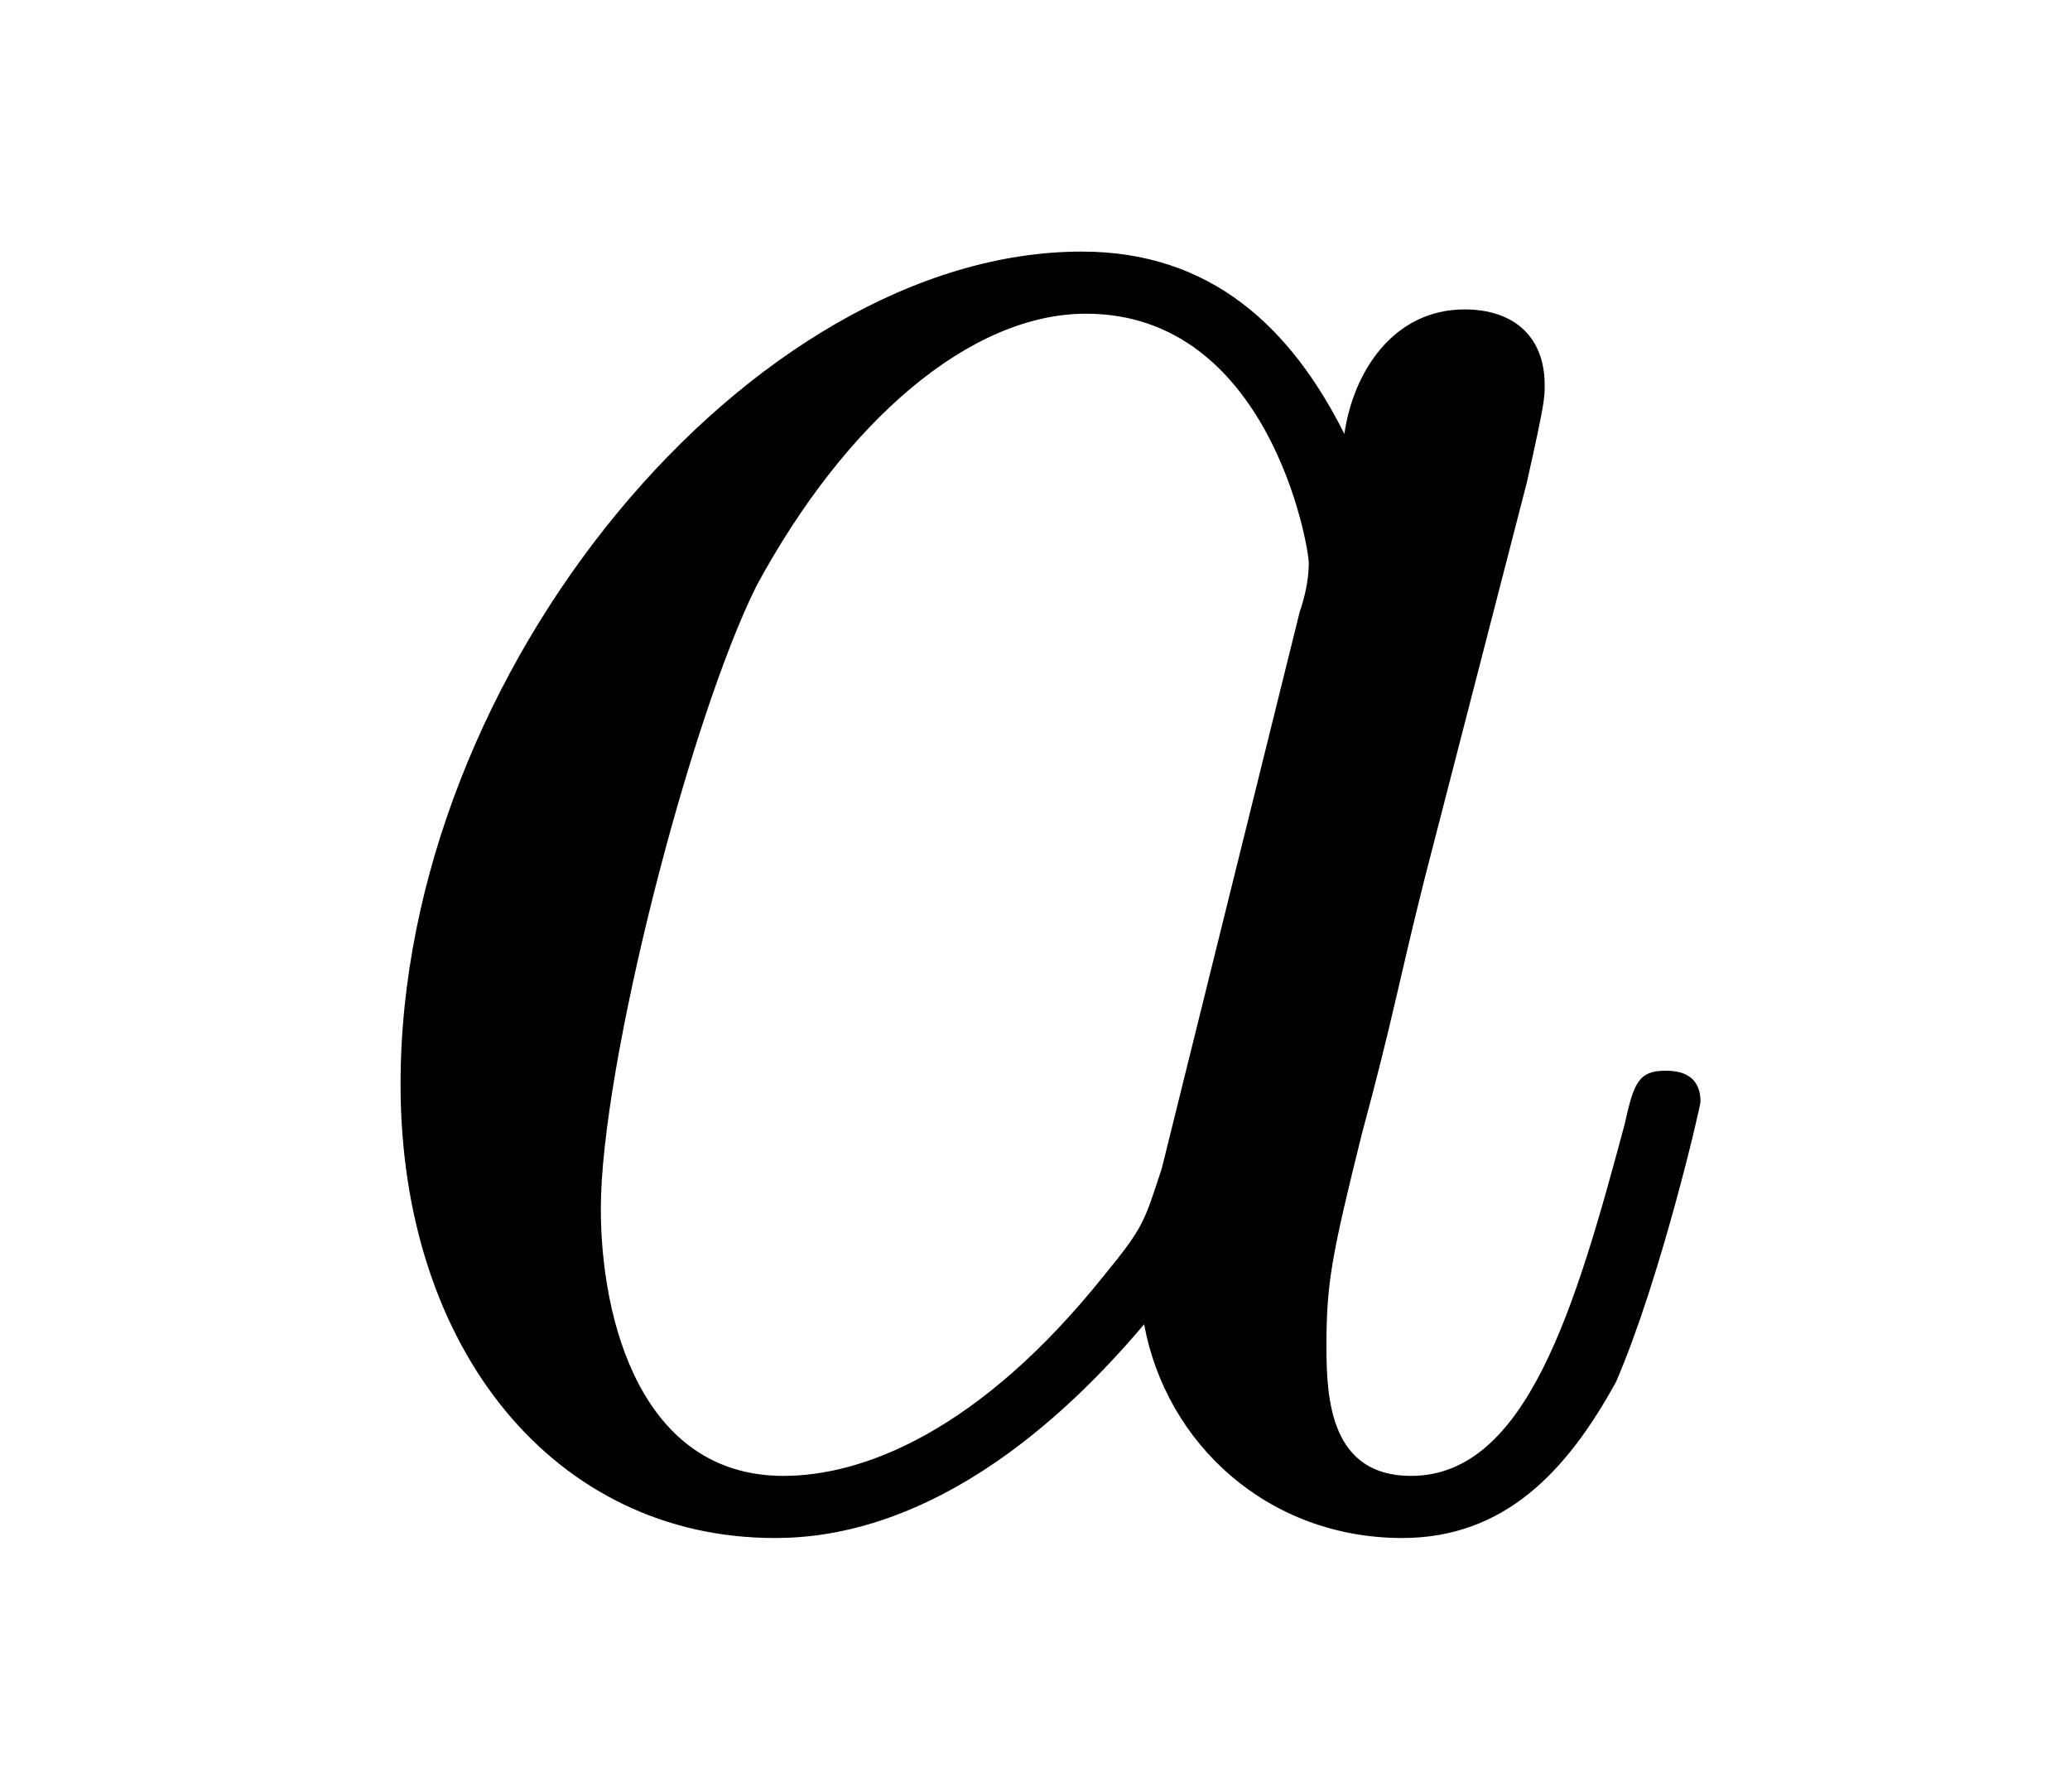
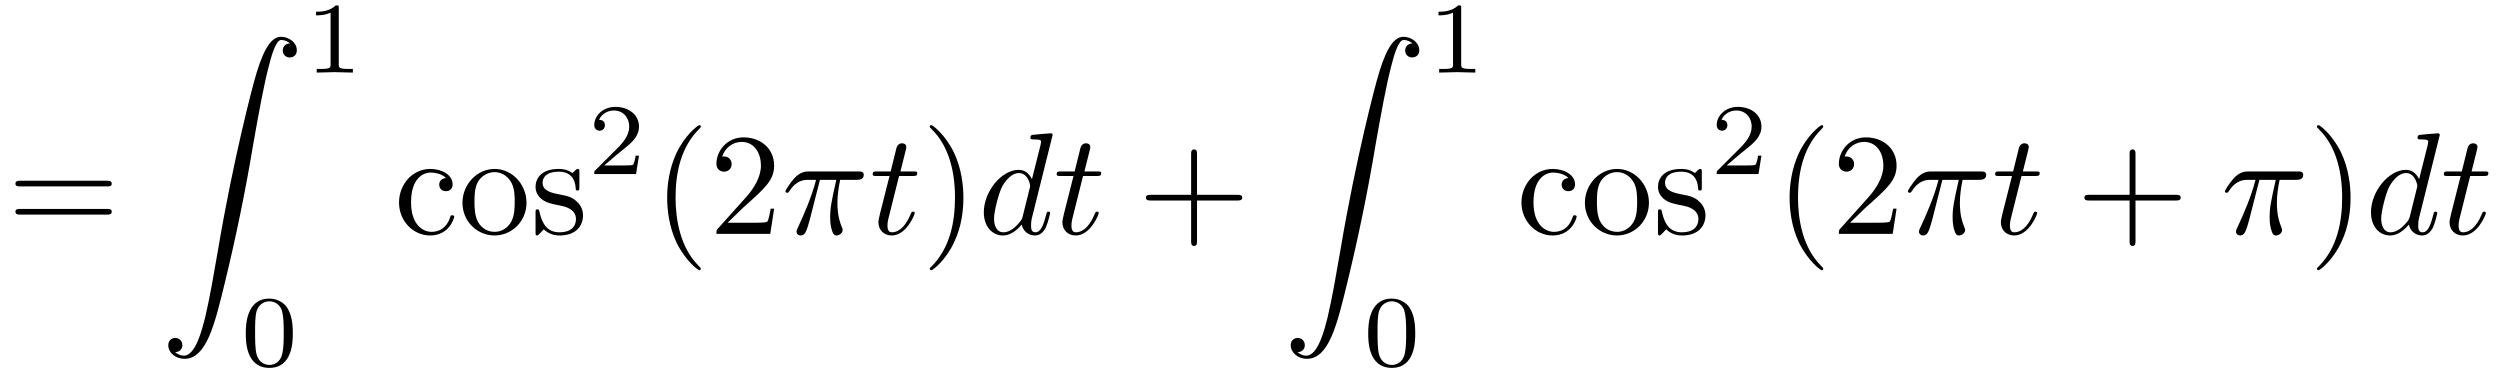
- <svg xmlns="http://www.w3.org/2000/svg" xmlns:xlink="http://www.w3.org/1999/xlink" viewBox="0 0 7.266 6.289" version="1.2">
+ <svg xmlns="http://www.w3.org/2000/svg" xmlns:xlink="http://www.w3.org/1999/xlink" viewBox="0 0 172.001 25.669">
  <defs>
    <g>
-       <symbol overflow="visible" id="glyph0-0">
-         <path style="stroke:none;" d="" />
-       </symbol>
-       <symbol overflow="visible" id="glyph0-1">
-         <path style="stroke:none;" d="M 3.719 -3.766 C 3.531 -4.141 3.25 -4.406 2.797 -4.406 C 1.641 -4.406 0.406 -2.938 0.406 -1.484 C 0.406 -0.547 0.953 0.109 1.719 0.109 C 1.922 0.109 2.422 0.062 3.016 -0.641 C 3.094 -0.219 3.453 0.109 3.922 0.109 C 4.281 0.109 4.5 -0.125 4.672 -0.438 C 4.828 -0.797 4.969 -1.406 4.969 -1.422 C 4.969 -1.531 4.875 -1.531 4.844 -1.531 C 4.75 -1.531 4.734 -1.484 4.703 -1.344 C 4.531 -0.703 4.359 -0.109 3.953 -0.109 C 3.672 -0.109 3.656 -0.375 3.656 -0.562 C 3.656 -0.781 3.672 -0.875 3.781 -1.312 C 3.891 -1.719 3.906 -1.828 4 -2.203 L 4.359 -3.594 C 4.422 -3.875 4.422 -3.891 4.422 -3.938 C 4.422 -4.109 4.312 -4.203 4.141 -4.203 C 3.891 -4.203 3.75 -3.984 3.719 -3.766 Z M 3.078 -1.188 C 3.016 -1 3.016 -0.984 2.875 -0.812 C 2.438 -0.266 2.031 -0.109 1.75 -0.109 C 1.25 -0.109 1.109 -0.656 1.109 -1.047 C 1.109 -1.547 1.422 -2.766 1.656 -3.234 C 1.969 -3.812 2.406 -4.188 2.812 -4.188 C 3.453 -4.188 3.594 -3.375 3.594 -3.312 C 3.594 -3.25 3.578 -3.188 3.562 -3.141 Z M 3.078 -1.188 " />
-       </symbol>
+       <g id="glyph-0-0">
+         <path d="M 6.844 -3.266 C 7 -3.266 7.188 -3.266 7.188 -3.453 C 7.188 -3.656 7 -3.656 6.859 -3.656 L 0.891 -3.656 C 0.75 -3.656 0.562 -3.656 0.562 -3.453 C 0.562 -3.266 0.75 -3.266 0.891 -3.266 Z M 6.859 -1.328 C 7 -1.328 7.188 -1.328 7.188 -1.531 C 7.188 -1.719 7 -1.719 6.844 -1.719 L 0.891 -1.719 C 0.75 -1.719 0.562 -1.719 0.562 -1.531 C 0.562 -1.328 0.75 -1.328 0.891 -1.328 Z M 6.859 -1.328 " />
+       </g>
+       <g id="glyph-0-1">
+         <path d="M 1.172 -2.172 C 1.172 -3.797 1.984 -4.219 2.516 -4.219 C 2.609 -4.219 3.234 -4.203 3.578 -3.844 C 3.172 -3.812 3.109 -3.516 3.109 -3.391 C 3.109 -3.125 3.297 -2.938 3.562 -2.938 C 3.828 -2.938 4.031 -3.094 4.031 -3.406 C 4.031 -4.078 3.266 -4.469 2.5 -4.469 C 1.25 -4.469 0.344 -3.391 0.344 -2.156 C 0.344 -0.875 1.328 0.109 2.484 0.109 C 3.812 0.109 4.141 -1.094 4.141 -1.188 C 4.141 -1.281 4.031 -1.281 4 -1.281 C 3.922 -1.281 3.891 -1.25 3.875 -1.188 C 3.594 -0.266 2.938 -0.141 2.578 -0.141 C 2.047 -0.141 1.172 -0.562 1.172 -2.172 Z M 1.172 -2.172 " />
+       </g>
+       <g id="glyph-0-2">
+         <path d="M 4.688 -2.141 C 4.688 -3.406 3.703 -4.469 2.5 -4.469 C 1.25 -4.469 0.281 -3.375 0.281 -2.141 C 0.281 -0.844 1.312 0.109 2.484 0.109 C 3.688 0.109 4.688 -0.875 4.688 -2.141 Z M 2.5 -0.141 C 2.062 -0.141 1.625 -0.344 1.359 -0.812 C 1.109 -1.25 1.109 -1.859 1.109 -2.219 C 1.109 -2.609 1.109 -3.141 1.344 -3.578 C 1.609 -4.031 2.078 -4.25 2.484 -4.25 C 2.922 -4.25 3.344 -4.031 3.609 -3.594 C 3.875 -3.172 3.875 -2.594 3.875 -2.219 C 3.875 -1.859 3.875 -1.312 3.656 -0.875 C 3.422 -0.422 2.984 -0.141 2.5 -0.141 Z M 2.5 -0.141 " />
+       </g>
+       <g id="glyph-0-3">
+         <path d="M 2.078 -1.938 C 2.297 -1.891 3.109 -1.734 3.109 -1.016 C 3.109 -0.516 2.766 -0.109 1.984 -0.109 C 1.141 -0.109 0.781 -0.672 0.594 -1.531 C 0.562 -1.656 0.562 -1.688 0.453 -1.688 C 0.328 -1.688 0.328 -1.625 0.328 -1.453 L 0.328 -0.125 C 0.328 0.047 0.328 0.109 0.438 0.109 C 0.484 0.109 0.5 0.094 0.688 -0.094 C 0.703 -0.109 0.703 -0.125 0.891 -0.312 C 1.328 0.094 1.781 0.109 1.984 0.109 C 3.125 0.109 3.594 -0.562 3.594 -1.281 C 3.594 -1.797 3.297 -2.109 3.172 -2.219 C 2.844 -2.547 2.453 -2.625 2.031 -2.703 C 1.469 -2.812 0.812 -2.938 0.812 -3.516 C 0.812 -3.875 1.062 -4.281 1.922 -4.281 C 3.016 -4.281 3.078 -3.375 3.094 -3.078 C 3.094 -2.984 3.188 -2.984 3.203 -2.984 C 3.344 -2.984 3.344 -3.031 3.344 -3.219 L 3.344 -4.234 C 3.344 -4.391 3.344 -4.469 3.234 -4.469 C 3.188 -4.469 3.156 -4.469 3.031 -4.344 C 3 -4.312 2.906 -4.219 2.859 -4.188 C 2.484 -4.469 2.078 -4.469 1.922 -4.469 C 0.703 -4.469 0.328 -3.797 0.328 -3.234 C 0.328 -2.891 0.484 -2.609 0.75 -2.391 C 1.078 -2.141 1.359 -2.078 2.078 -1.938 Z M 2.078 -1.938 " />
+       </g>
+       <g id="glyph-0-4">
+         <path d="M 3.297 2.391 C 3.297 2.359 3.297 2.344 3.125 2.172 C 1.891 0.922 1.562 -0.969 1.562 -2.5 C 1.562 -4.234 1.938 -5.969 3.172 -7.203 C 3.297 -7.328 3.297 -7.344 3.297 -7.375 C 3.297 -7.453 3.266 -7.484 3.203 -7.484 C 3.094 -7.484 2.203 -6.797 1.609 -5.531 C 1.109 -4.438 0.984 -3.328 0.984 -2.5 C 0.984 -1.719 1.094 -0.516 1.641 0.625 C 2.25 1.844 3.094 2.5 3.203 2.5 C 3.266 2.5 3.297 2.469 3.297 2.391 Z M 3.297 2.391 " />
+       </g>
+       <g id="glyph-0-5">
+         <path d="M 1.266 -0.766 L 2.328 -1.797 C 3.875 -3.172 4.469 -3.703 4.469 -4.703 C 4.469 -5.844 3.578 -6.641 2.359 -6.641 C 1.234 -6.641 0.5 -5.719 0.5 -4.828 C 0.5 -4.281 1 -4.281 1.031 -4.281 C 1.203 -4.281 1.547 -4.391 1.547 -4.812 C 1.547 -5.062 1.359 -5.328 1.016 -5.328 C 0.938 -5.328 0.922 -5.328 0.891 -5.312 C 1.109 -5.969 1.656 -6.328 2.234 -6.328 C 3.141 -6.328 3.562 -5.516 3.562 -4.703 C 3.562 -3.906 3.078 -3.125 2.516 -2.5 L 0.609 -0.375 C 0.5 -0.266 0.5 -0.234 0.5 0 L 4.203 0 L 4.469 -1.734 L 4.234 -1.734 C 4.172 -1.438 4.109 -1 4 -0.844 C 3.938 -0.766 3.281 -0.766 3.062 -0.766 Z M 1.266 -0.766 " />
+       </g>
+       <g id="glyph-0-6">
+         <path d="M 2.875 -2.5 C 2.875 -3.266 2.766 -4.469 2.219 -5.609 C 1.625 -6.828 0.766 -7.484 0.672 -7.484 C 0.609 -7.484 0.562 -7.438 0.562 -7.375 C 0.562 -7.344 0.562 -7.328 0.75 -7.141 C 1.734 -6.156 2.297 -4.578 2.297 -2.5 C 2.297 -0.781 1.938 0.969 0.703 2.219 C 0.562 2.344 0.562 2.359 0.562 2.391 C 0.562 2.453 0.609 2.5 0.672 2.5 C 0.766 2.5 1.672 1.812 2.25 0.547 C 2.766 -0.547 2.875 -1.656 2.875 -2.5 Z M 2.875 -2.5 " />
+       </g>
+       <g id="glyph-0-7">
+         <path d="M 4.078 -2.297 L 6.859 -2.297 C 7 -2.297 7.188 -2.297 7.188 -2.5 C 7.188 -2.688 7 -2.688 6.859 -2.688 L 4.078 -2.688 L 4.078 -5.484 C 4.078 -5.625 4.078 -5.812 3.875 -5.812 C 3.672 -5.812 3.672 -5.625 3.672 -5.484 L 3.672 -2.688 L 0.891 -2.688 C 0.75 -2.688 0.562 -2.688 0.562 -2.5 C 0.562 -2.297 0.75 -2.297 0.891 -2.297 L 3.672 -2.297 L 3.672 0.5 C 3.672 0.641 3.672 0.828 3.875 0.828 C 4.078 0.828 4.078 0.641 4.078 0.5 Z M 4.078 -2.297 " />
+       </g>
+       <g id="glyph-1-0">
+         <path d="M 1.031 21.703 C 1.359 21.688 1.531 21.469 1.531 21.219 C 1.531 20.891 1.281 20.719 1.047 20.719 C 0.812 20.719 0.562 20.875 0.562 21.219 C 0.562 21.734 1.062 22.156 1.672 22.156 C 3.188 22.156 3.75 19.812 4.453 16.922 C 5.219 13.781 5.875 10.594 6.406 7.391 C 6.781 5.281 7.141 3.281 7.484 2 C 7.609 1.5 7.938 0.219 8.328 0.219 C 8.641 0.219 8.891 0.406 8.938 0.453 C 8.609 0.469 8.438 0.688 8.438 0.938 C 8.438 1.266 8.688 1.422 8.906 1.422 C 9.156 1.422 9.406 1.281 9.406 0.922 C 9.406 0.391 8.859 0 8.312 0 C 7.562 0 7 1.094 6.453 3.125 C 6.422 3.234 5.062 8.234 3.969 14.75 C 3.703 16.281 3.422 17.938 3.094 19.328 C 2.906 20.062 2.453 21.938 1.641 21.938 C 1.281 21.938 1.047 21.703 1.031 21.703 Z M 1.031 21.703 " />
+       </g>
+       <g id="glyph-2-0">
+         <path d="M 2.328 -4.438 C 2.328 -4.625 2.328 -4.625 2.125 -4.625 C 1.672 -4.188 1.047 -4.188 0.766 -4.188 L 0.766 -3.938 C 0.922 -3.938 1.391 -3.938 1.766 -4.125 L 1.766 -0.578 C 1.766 -0.344 1.766 -0.25 1.078 -0.25 L 0.812 -0.25 L 0.812 0 C 0.938 0 1.797 -0.031 2.047 -0.031 C 2.266 -0.031 3.141 0 3.297 0 L 3.297 -0.25 L 3.031 -0.25 C 2.328 -0.25 2.328 -0.344 2.328 -0.578 Z M 2.328 -4.438 " />
+       </g>
+       <g id="glyph-2-1">
+         <path d="M 3.594 -2.219 C 3.594 -2.984 3.5 -3.547 3.188 -4.031 C 2.969 -4.344 2.531 -4.625 1.984 -4.625 C 0.359 -4.625 0.359 -2.719 0.359 -2.219 C 0.359 -1.719 0.359 0.141 1.984 0.141 C 3.594 0.141 3.594 -1.719 3.594 -2.219 Z M 1.984 -0.062 C 1.656 -0.062 1.234 -0.25 1.094 -0.812 C 1 -1.219 1 -1.797 1 -2.312 C 1 -2.828 1 -3.359 1.094 -3.734 C 1.25 -4.281 1.688 -4.438 1.984 -4.438 C 2.359 -4.438 2.719 -4.203 2.844 -3.797 C 2.953 -3.422 2.969 -2.922 2.969 -2.312 C 2.969 -1.797 2.969 -1.281 2.875 -0.844 C 2.734 -0.203 2.266 -0.062 1.984 -0.062 Z M 1.984 -0.062 " />
+       </g>
+       <g id="glyph-2-2">
+         <path d="M 3.516 -1.266 L 3.281 -1.266 C 3.266 -1.109 3.188 -0.703 3.094 -0.641 C 3.047 -0.594 2.516 -0.594 2.406 -0.594 L 1.125 -0.594 C 1.859 -1.234 2.109 -1.438 2.516 -1.766 C 3.031 -2.172 3.516 -2.609 3.516 -3.266 C 3.516 -4.109 2.781 -4.625 1.891 -4.625 C 1.031 -4.625 0.438 -4.016 0.438 -3.375 C 0.438 -3.031 0.734 -2.984 0.812 -2.984 C 0.969 -2.984 1.172 -3.109 1.172 -3.359 C 1.172 -3.484 1.125 -3.734 0.766 -3.734 C 0.984 -4.219 1.453 -4.375 1.781 -4.375 C 2.484 -4.375 2.844 -3.828 2.844 -3.266 C 2.844 -2.656 2.406 -2.188 2.188 -1.938 L 0.516 -0.266 C 0.438 -0.203 0.438 -0.188 0.438 0 L 3.312 0 Z M 3.516 -1.266 " />
+       </g>
+       <g id="glyph-3-0">
+         <path d="M 2.641 -3.719 L 3.766 -3.719 C 3.438 -2.25 3.344 -1.812 3.344 -1.141 C 3.344 -1 3.344 -0.734 3.422 -0.391 C 3.531 0.047 3.641 0.109 3.781 0.109 C 3.984 0.109 4.203 -0.062 4.203 -0.266 C 4.203 -0.328 4.203 -0.344 4.141 -0.484 C 3.844 -1.203 3.844 -1.859 3.844 -2.141 C 3.844 -2.656 3.922 -3.203 4.031 -3.719 L 5.156 -3.719 C 5.297 -3.719 5.656 -3.719 5.656 -4.062 C 5.656 -4.297 5.438 -4.297 5.25 -4.297 L 1.906 -4.297 C 1.688 -4.297 1.312 -4.297 0.875 -3.828 C 0.531 -3.438 0.266 -2.984 0.266 -2.938 C 0.266 -2.922 0.266 -2.828 0.391 -2.828 C 0.469 -2.828 0.484 -2.875 0.547 -2.953 C 1.031 -3.719 1.609 -3.719 1.812 -3.719 L 2.375 -3.719 C 2.062 -2.516 1.531 -1.312 1.109 -0.406 C 1.031 -0.25 1.031 -0.234 1.031 -0.156 C 1.031 0.031 1.188 0.109 1.312 0.109 C 1.609 0.109 1.688 -0.172 1.812 -0.531 C 1.953 -1 1.953 -1.016 2.078 -1.516 Z M 2.641 -3.719 " />
+       </g>
+       <g id="glyph-3-1">
+         <path d="M 2.047 -3.984 L 2.984 -3.984 C 3.188 -3.984 3.297 -3.984 3.297 -4.188 C 3.297 -4.297 3.188 -4.297 3.016 -4.297 L 2.141 -4.297 C 2.5 -5.719 2.547 -5.906 2.547 -5.969 C 2.547 -6.141 2.422 -6.234 2.25 -6.234 C 2.219 -6.234 1.938 -6.234 1.859 -5.875 L 1.469 -4.297 L 0.531 -4.297 C 0.328 -4.297 0.234 -4.297 0.234 -4.109 C 0.234 -3.984 0.312 -3.984 0.516 -3.984 L 1.391 -3.984 C 0.672 -1.156 0.625 -0.984 0.625 -0.812 C 0.625 -0.266 1 0.109 1.547 0.109 C 2.562 0.109 3.125 -1.344 3.125 -1.422 C 3.125 -1.531 3.047 -1.531 3.016 -1.531 C 2.922 -1.531 2.906 -1.5 2.859 -1.391 C 2.438 -0.344 1.906 -0.109 1.562 -0.109 C 1.359 -0.109 1.25 -0.234 1.25 -0.562 C 1.25 -0.812 1.281 -0.875 1.312 -1.047 Z M 2.047 -3.984 " />
+       </g>
+       <g id="glyph-3-2">
+         <path d="M 5.141 -6.812 C 5.141 -6.812 5.141 -6.922 5.016 -6.922 C 4.859 -6.922 3.922 -6.828 3.75 -6.812 C 3.672 -6.797 3.609 -6.75 3.609 -6.625 C 3.609 -6.5 3.703 -6.5 3.844 -6.5 C 4.328 -6.5 4.344 -6.438 4.344 -6.328 L 4.312 -6.125 L 3.719 -3.766 C 3.531 -4.141 3.25 -4.406 2.797 -4.406 C 1.641 -4.406 0.406 -2.938 0.406 -1.484 C 0.406 -0.547 0.953 0.109 1.719 0.109 C 1.922 0.109 2.422 0.062 3.016 -0.641 C 3.094 -0.219 3.453 0.109 3.922 0.109 C 4.281 0.109 4.5 -0.125 4.672 -0.438 C 4.828 -0.797 4.969 -1.406 4.969 -1.422 C 4.969 -1.531 4.875 -1.531 4.844 -1.531 C 4.75 -1.531 4.734 -1.484 4.703 -1.344 C 4.531 -0.703 4.359 -0.109 3.953 -0.109 C 3.672 -0.109 3.656 -0.375 3.656 -0.562 C 3.656 -0.812 3.672 -0.875 3.703 -1.047 Z M 3.078 -1.188 C 3.016 -1 3.016 -0.984 2.875 -0.812 C 2.438 -0.266 2.031 -0.109 1.75 -0.109 C 1.25 -0.109 1.109 -0.656 1.109 -1.047 C 1.109 -1.547 1.422 -2.766 1.656 -3.234 C 1.969 -3.812 2.406 -4.188 2.812 -4.188 C 3.453 -4.188 3.594 -3.375 3.594 -3.312 C 3.594 -3.25 3.578 -3.188 3.562 -3.141 Z M 3.078 -1.188 " />
+       </g>
    </g>
+     <clipPath id="clip-0">
+       <path clip-rule="nonzero" d="M 16 20 L 21 20 L 21 25.668 L 16 25.668 Z M 16 20 " />
+     </clipPath>
+     <clipPath id="clip-1">
+       <path clip-rule="nonzero" d="M 94 20 L 98 20 L 98 25.668 L 94 25.668 Z M 94 20 " />
+     </clipPath>
  </defs>
-   <g id="surface1">
-     <g style="fill:rgb(0%,0%,0%);fill-opacity:1;">
-       <use xlink:href="#glyph0-1" x="1" y="5.289" />
+   <g fill="rgb(0%, 0%, 0%)" fill-opacity="1">
+     <use xlink:href="#glyph-0-0" x="0.5" y="16.092" />
+   </g>
+   <g fill="rgb(0%, 0%, 0%)" fill-opacity="1">
+     <use xlink:href="#glyph-1-0" x="11.016" y="2.531" />
+   </g>
+   <g fill="rgb(0%, 0%, 0%)" fill-opacity="1">
+     <use xlink:href="#glyph-2-0" x="20.979" y="4.994" />
+   </g>
+   <g clip-path="url(#clip-0)">
+     <g fill="rgb(0%, 0%, 0%)" fill-opacity="1">
+       <use xlink:href="#glyph-2-1" x="16.551" y="25.169" />
    </g>
  </g>
+   <g fill="rgb(0%, 0%, 0%)" fill-opacity="1">
+     <use xlink:href="#glyph-0-1" x="27.109" y="16.092" />
+     <use xlink:href="#glyph-0-2" x="31.536" y="16.092" />
+     <use xlink:href="#glyph-0-3" x="36.518" y="16.092" />
+   </g>
+   <g fill="rgb(0%, 0%, 0%)" fill-opacity="1">
+     <use xlink:href="#glyph-2-2" x="40.447" y="11.978" />
+   </g>
+   <g fill="rgb(0%, 0%, 0%)" fill-opacity="1">
+     <use xlink:href="#glyph-0-4" x="44.917" y="16.092" />
+     <use xlink:href="#glyph-0-5" x="48.791" y="16.092" />
+   </g>
+   <g fill="rgb(0%, 0%, 0%)" fill-opacity="1">
+     <use xlink:href="#glyph-3-0" x="53.772" y="16.092" />
+   </g>
+   <g fill="rgb(0%, 0%, 0%)" fill-opacity="1">
+     <use xlink:href="#glyph-3-1" x="59.809" y="16.092" />
+   </g>
+   <g fill="rgb(0%, 0%, 0%)" fill-opacity="1">
+     <use xlink:href="#glyph-0-6" x="63.407" y="16.092" />
+   </g>
+   <g fill="rgb(0%, 0%, 0%)" fill-opacity="1">
+     <use xlink:href="#glyph-3-2" x="67.281" y="16.092" />
+     <use xlink:href="#glyph-3-1" x="72.467" y="16.092" />
+   </g>
+   <g fill="rgb(0%, 0%, 0%)" fill-opacity="1">
+     <use xlink:href="#glyph-0-7" x="78.278" y="16.092" />
+   </g>
+   <g fill="rgb(0%, 0%, 0%)" fill-opacity="1">
+     <use xlink:href="#glyph-1-0" x="88.24" y="2.531" />
+   </g>
+   <g fill="rgb(0%, 0%, 0%)" fill-opacity="1">
+     <use xlink:href="#glyph-2-0" x="98.203" y="4.994" />
+   </g>
+   <g clip-path="url(#clip-1)">
+     <g fill="rgb(0%, 0%, 0%)" fill-opacity="1">
+       <use xlink:href="#glyph-2-1" x="93.775" y="25.169" />
+     </g>
+   </g>
+   <g fill="rgb(0%, 0%, 0%)" fill-opacity="1">
+     <use xlink:href="#glyph-0-1" x="104.333" y="16.092" />
+     <use xlink:href="#glyph-0-2" x="108.76" y="16.092" />
+     <use xlink:href="#glyph-0-3" x="113.742" y="16.092" />
+   </g>
+   <g fill="rgb(0%, 0%, 0%)" fill-opacity="1">
+     <use xlink:href="#glyph-2-2" x="117.672" y="11.978" />
+   </g>
+   <g fill="rgb(0%, 0%, 0%)" fill-opacity="1">
+     <use xlink:href="#glyph-0-4" x="122.141" y="16.092" />
+     <use xlink:href="#glyph-0-5" x="126.015" y="16.092" />
+   </g>
+   <g fill="rgb(0%, 0%, 0%)" fill-opacity="1">
+     <use xlink:href="#glyph-3-0" x="130.997" y="16.092" />
+   </g>
+   <g fill="rgb(0%, 0%, 0%)" fill-opacity="1">
+     <use xlink:href="#glyph-3-1" x="137.034" y="16.092" />
+   </g>
+   <g fill="rgb(0%, 0%, 0%)" fill-opacity="1">
+     <use xlink:href="#glyph-0-7" x="142.845" y="16.092" />
+   </g>
+   <g fill="rgb(0%, 0%, 0%)" fill-opacity="1">
+     <use xlink:href="#glyph-3-0" x="152.807" y="16.092" />
+   </g>
+   <g fill="rgb(0%, 0%, 0%)" fill-opacity="1">
+     <use xlink:href="#glyph-0-6" x="158.844" y="16.092" />
+   </g>
+   <g fill="rgb(0%, 0%, 0%)" fill-opacity="1">
+     <use xlink:href="#glyph-3-2" x="162.718" y="16.092" />
+     <use xlink:href="#glyph-3-1" x="167.904" y="16.092" />
+   </g>
</svg>
